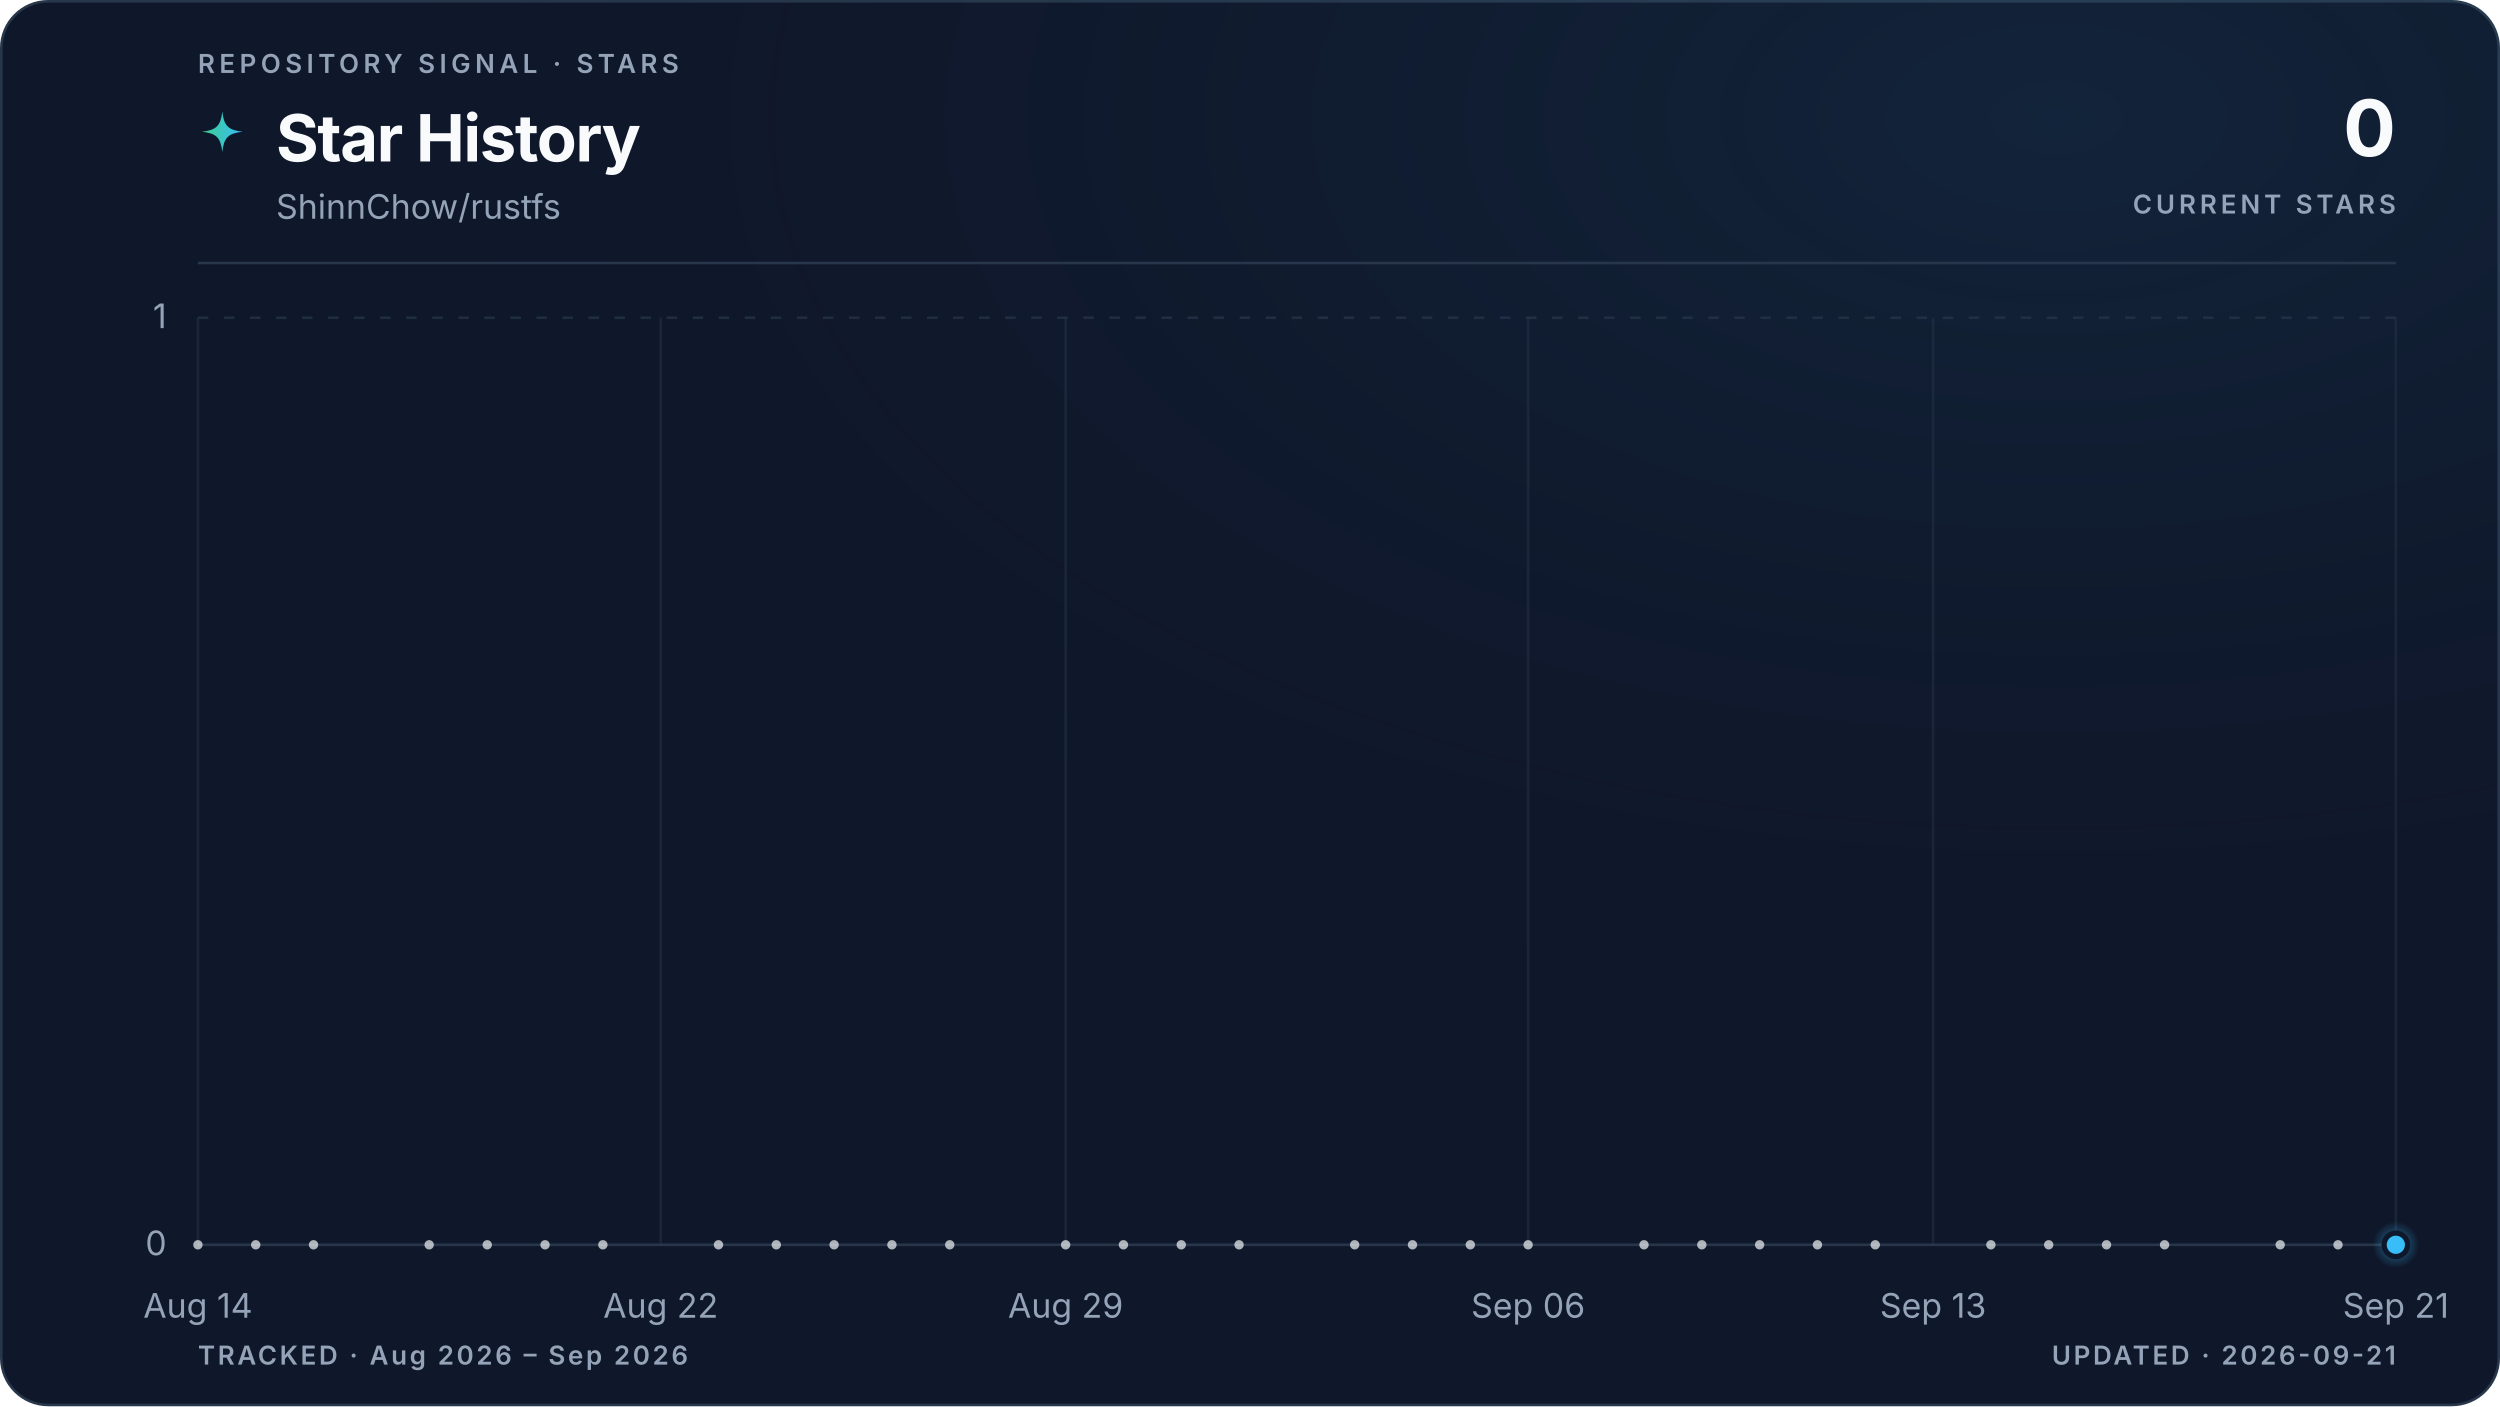
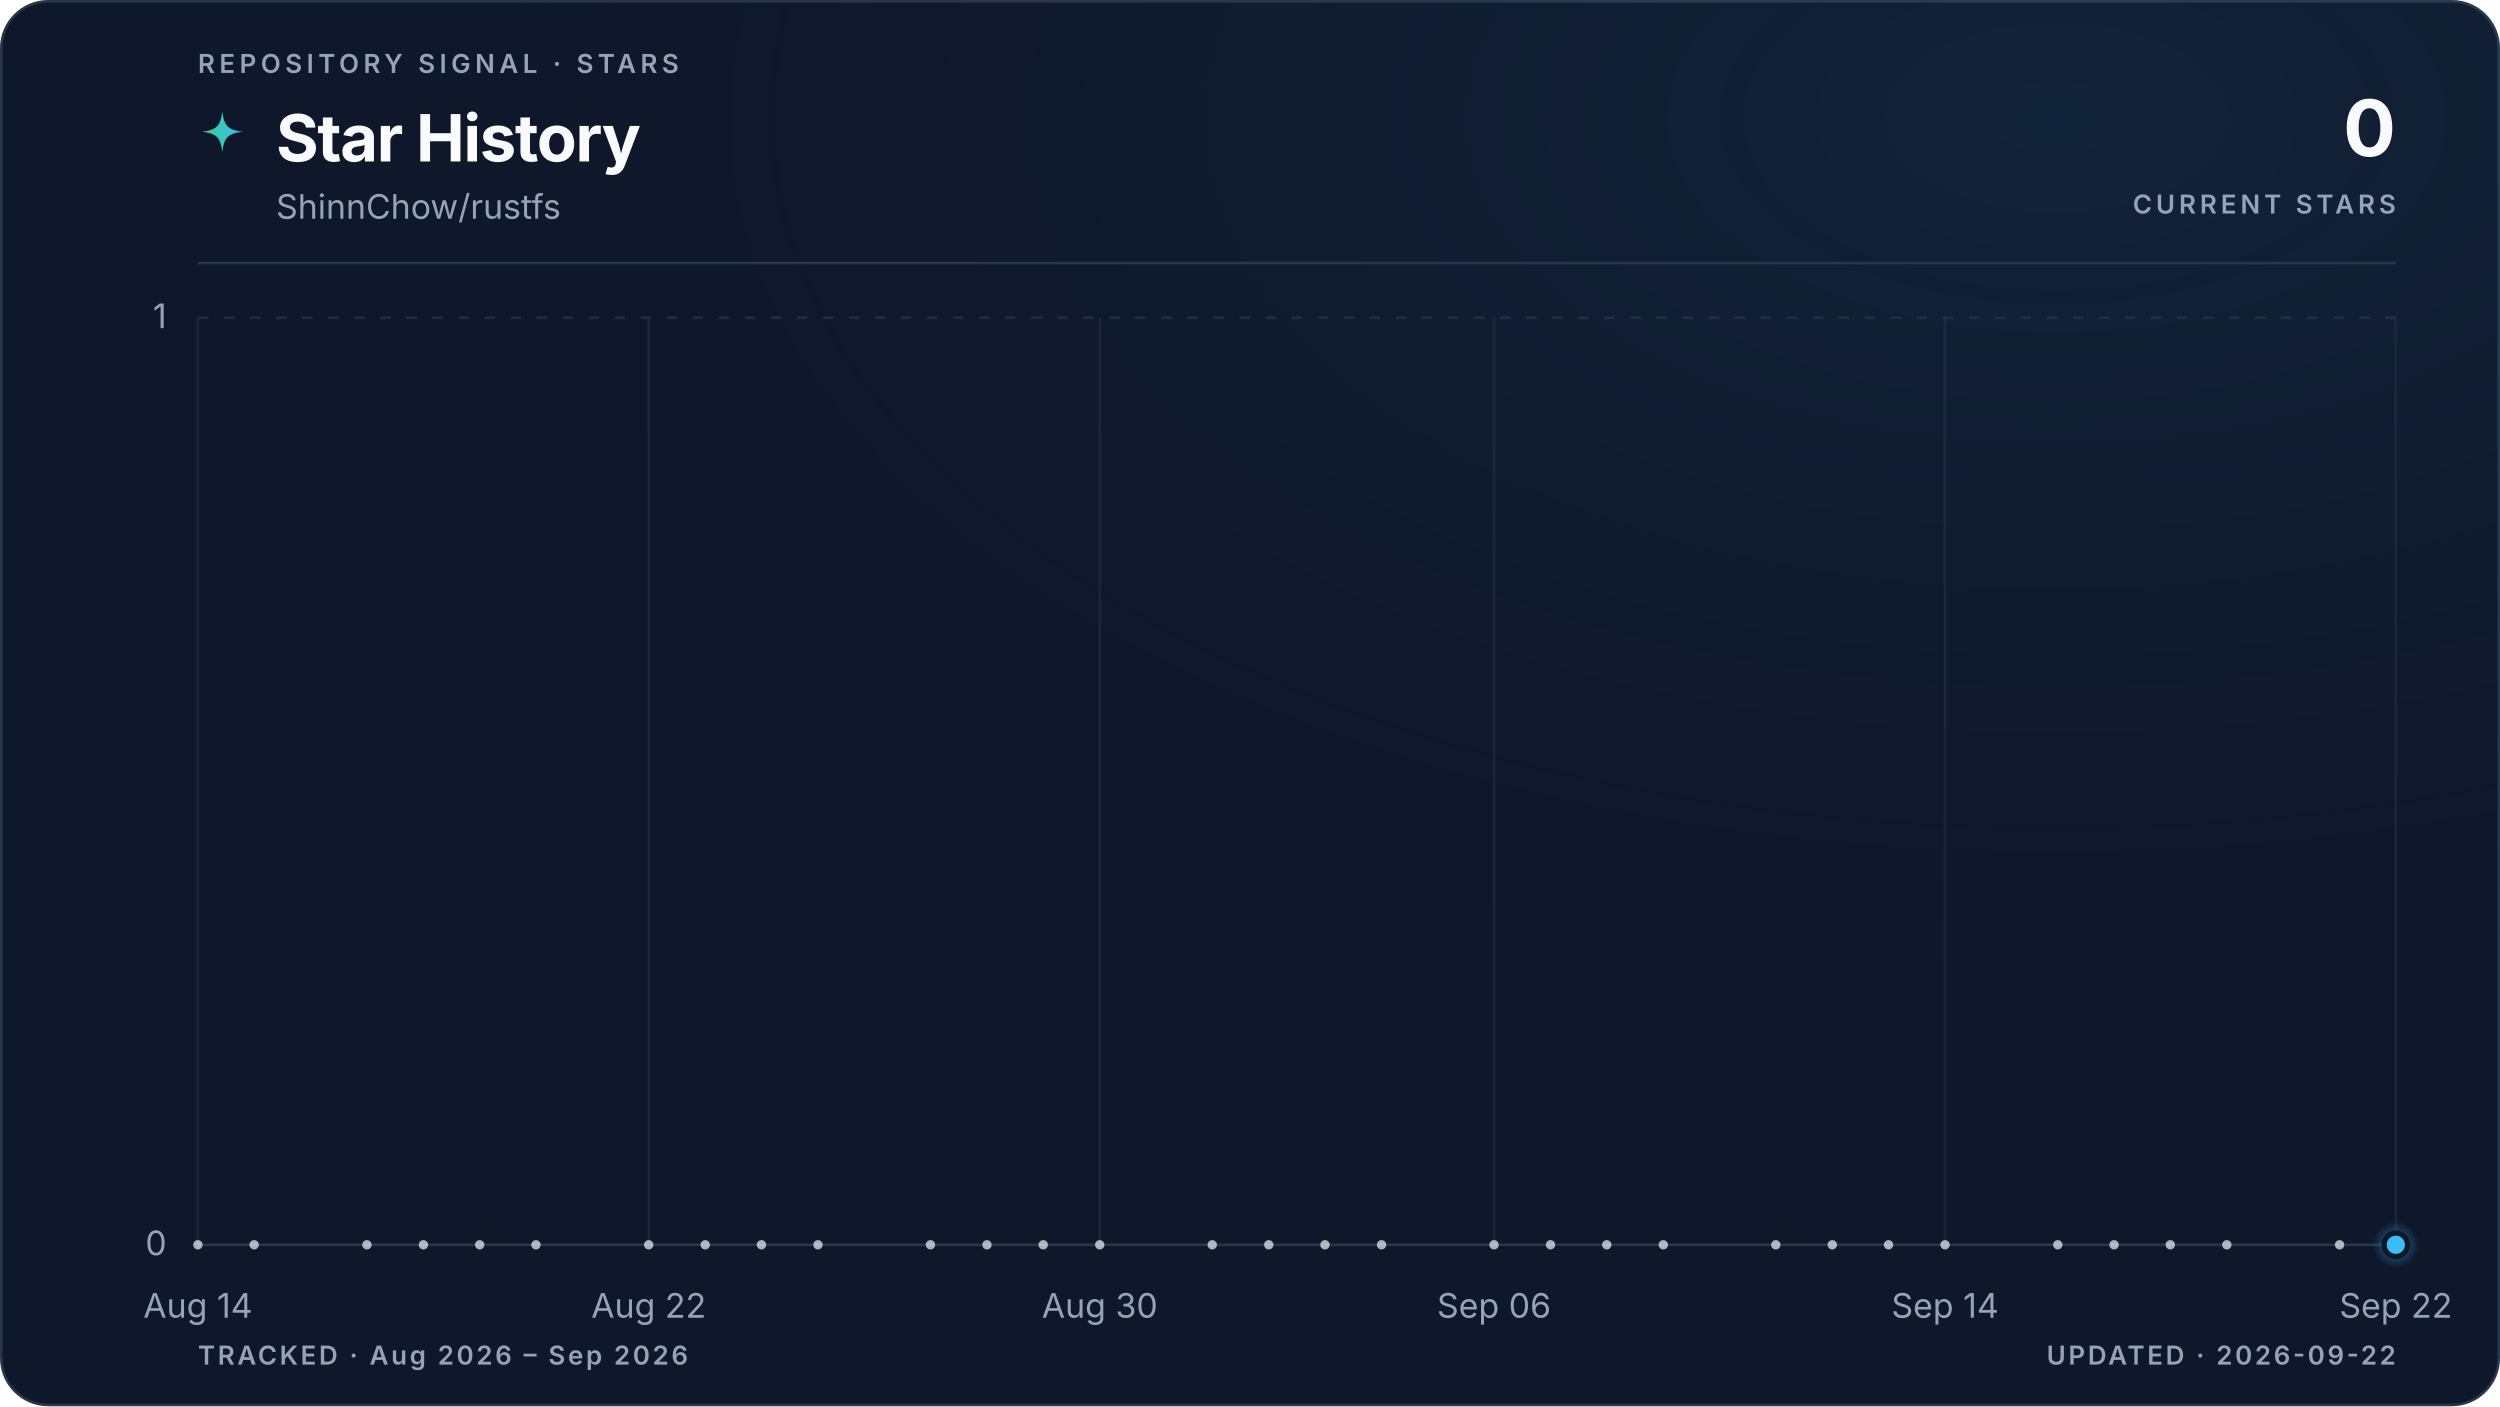
<svg xmlns="http://www.w3.org/2000/svg" viewBox="0 0 960 540" role="img" aria-labelledby="title description" data-style="gradient" data-variant="glow" data-layout="editorial" data-animated="true">
  <defs>
    <linearGradient id="trend" x1="0" y1="0" x2="1" y2="0">
      <stop offset="0%" stop-color="#3ecf8e" />
      <stop offset="100%" stop-color="#38bdf8" />
    </linearGradient>
    <linearGradient id="area" x1="0" y1="0" x2="0" y2="1">
      <stop offset="0%" stop-color="#3ecf8e" stop-opacity="0.22" />
      <stop offset="55%" stop-color="#38bdf8" stop-opacity="0.06" />
      <stop offset="100%" stop-color="#38bdf8" stop-opacity="0" />
    </linearGradient>
    <radialGradient id="marker-halo" cx="50%" cy="50%" r="50%">
      <stop offset="0%" stop-color="#38bdf8" stop-opacity="0.55" />
      <stop offset="100%" stop-color="#38bdf8" stop-opacity="0" />
    </radialGradient>
    <radialGradient id="surface-glow" cx="82%" cy="8%" r="70%">
      <stop offset="0%" stop-color="#38bdf8" stop-opacity="0.08" />
      <stop offset="100%" stop-color="#0f172a" stop-opacity="0" />
    </radialGradient>
    <filter id="trend-glow" x="-20%" y="-20%" width="140%" height="140%">
      <feGaussianBlur stdDeviation="5" />
    </filter>
  </defs>
  <style>
.trend-enter{transform-box:fill-box;transform-origin:center;animation:trend-enter 520ms cubic-bezier(0.16,1,0.3,1)}
.marker-enter{transform-box:fill-box;transform-origin:center;animation:marker-enter 320ms cubic-bezier(0.16,1,0.3,1) 200ms both}
.marker-pulse{transform-box:fill-box;transform-origin:center;animation:marker-pulse 2.6s ease-out infinite}
@keyframes trend-enter{from{opacity:.35;transform:translateY(10px)}to{opacity:1;transform:translateY(0)}}
@keyframes marker-enter{from{opacity:0;transform:scale(.4)}to{opacity:1;transform:scale(1)}}
@keyframes marker-pulse{0%{opacity:.5;transform:scale(.7)}70%,100%{opacity:0;transform:scale(2.1)}}
@media (prefers-reduced-motion:reduce){.trend-enter,.marker-enter,.marker-pulse{animation:none!important}}
@media (prefers-reduced-motion:reduce){.marker-pulse{opacity:0}}
</style>
  <rect x="0.5" y="0.5" width="959" height="539" fill="#0f172a" stroke="#27364a" stroke-width="1" rx="18" />
  <rect width="960" height="540" fill="url(#surface-glow)" rx="18" />
  <text x="76" y="28" fill="#94a3b8" font-family="ui-sans-serif, system-ui, -apple-system, BlinkMacSystemFont, 'Segoe UI', sans-serif" font-size="10" font-weight="600" letter-spacing="1.7">REPOSITORY SIGNAL · STARS</text>
  <path d="M12 1c.8 7.1 2.9 9.2 10 10-7.1.8-9.2 2.9-10 10-.8-7.1-2.9-9.2-10-10 7.1-.8 9.2-2.9 10-10Z" transform="translate(76 42) scale(.78)" fill="url(#trend)" aria-hidden="true" />
  <text x="106" y="62" fill="#f8fafc" font-family="ui-sans-serif, system-ui, -apple-system, BlinkMacSystemFont, 'Segoe UI', sans-serif" font-size="25" font-weight="700" letter-spacing="-0.5">Star History</text>
  <text x="106" y="84" fill="#94a3b8" font-family="ui-sans-serif, system-ui, -apple-system, BlinkMacSystemFont, 'Segoe UI', sans-serif" font-size="13">ShinnChow/rustfs</text>
  <text x="920" y="60" fill="#f8fafc" font-family="ui-sans-serif, system-ui, -apple-system, BlinkMacSystemFont, 'Segoe UI', sans-serif" font-size="30" font-weight="700" letter-spacing="-0.6" text-anchor="end">0</text>
  <text x="920" y="82" fill="#94a3b8" font-family="ui-sans-serif, system-ui, -apple-system, BlinkMacSystemFont, 'Segoe UI', sans-serif" font-size="10" font-weight="600" letter-spacing="1.5" text-anchor="end">CURRENT STARS</text>
  <line x1="76" y1="101" x2="920" y2="101" stroke="#27364a" stroke-width="1" />
  <line x1="76" y1="478.0" x2="920" y2="478.0" stroke="#27364a" stroke-width="1" stroke-dasharray="0" opacity="1" />
  <text x="64" y="482.0" fill="#94a3b8" font-family="ui-sans-serif, system-ui, -apple-system, BlinkMacSystemFont, 'Segoe UI', sans-serif" font-size="13" text-anchor="end">0</text>
  <line x1="76" y1="122.0" x2="920" y2="122.0" stroke="#27364a" stroke-width="1" stroke-dasharray="4 6" opacity="0.7" />
  <text x="64" y="126.0" fill="#94a3b8" font-family="ui-sans-serif, system-ui, -apple-system, BlinkMacSystemFont, 'Segoe UI', sans-serif" font-size="13" text-anchor="end">1</text>
  <line x1="76.0" y1="122" x2="76.0" y2="478" stroke="#27364a" stroke-width="1" opacity="0.45" />
  <text x="76.0" y="506" fill="#94a3b8" font-family="ui-sans-serif, system-ui, -apple-system, BlinkMacSystemFont, 'Segoe UI', sans-serif" font-size="13" text-anchor="middle">Aug 14</text>
-   <line x1="253.7" y1="122" x2="253.7" y2="478" stroke="#27364a" stroke-width="1" opacity="0.45" />
-   <text x="253.7" y="506" fill="#94a3b8" font-family="ui-sans-serif, system-ui, -apple-system, BlinkMacSystemFont, 'Segoe UI', sans-serif" font-size="13" text-anchor="middle">Aug 22</text>
-   <line x1="409.2" y1="122" x2="409.2" y2="478" stroke="#27364a" stroke-width="1" opacity="0.45" />
-   <text x="409.2" y="506" fill="#94a3b8" font-family="ui-sans-serif, system-ui, -apple-system, BlinkMacSystemFont, 'Segoe UI', sans-serif" font-size="13" text-anchor="middle">Aug 29</text>
-   <line x1="586.8" y1="122" x2="586.8" y2="478" stroke="#27364a" stroke-width="1" opacity="0.45" />
-   <text x="586.8" y="506" fill="#94a3b8" font-family="ui-sans-serif, system-ui, -apple-system, BlinkMacSystemFont, 'Segoe UI', sans-serif" font-size="13" text-anchor="middle">Sep 06</text>
-   <line x1="742.3" y1="122" x2="742.3" y2="478" stroke="#27364a" stroke-width="1" opacity="0.45" />
-   <text x="742.3" y="506" fill="#94a3b8" font-family="ui-sans-serif, system-ui, -apple-system, BlinkMacSystemFont, 'Segoe UI', sans-serif" font-size="13" text-anchor="middle">Sep 13</text>
+   <line x1="249.1" y1="122" x2="249.1" y2="478" stroke="#27364a" stroke-width="1" opacity="0.45" />
+   <text x="249.1" y="506" fill="#94a3b8" font-family="ui-sans-serif, system-ui, -apple-system, BlinkMacSystemFont, 'Segoe UI', sans-serif" font-size="13" text-anchor="middle">Aug 22</text>
+   <line x1="422.3" y1="122" x2="422.3" y2="478" stroke="#27364a" stroke-width="1" opacity="0.45" />
+   <text x="422.3" y="506" fill="#94a3b8" font-family="ui-sans-serif, system-ui, -apple-system, BlinkMacSystemFont, 'Segoe UI', sans-serif" font-size="13" text-anchor="middle">Aug 30</text>
+   <line x1="573.7" y1="122" x2="573.7" y2="478" stroke="#27364a" stroke-width="1" opacity="0.45" />
+   <text x="573.7" y="506" fill="#94a3b8" font-family="ui-sans-serif, system-ui, -apple-system, BlinkMacSystemFont, 'Segoe UI', sans-serif" font-size="13" text-anchor="middle">Sep 06</text>
+   <line x1="746.9" y1="122" x2="746.9" y2="478" stroke="#27364a" stroke-width="1" opacity="0.45" />
+   <text x="746.9" y="506" fill="#94a3b8" font-family="ui-sans-serif, system-ui, -apple-system, BlinkMacSystemFont, 'Segoe UI', sans-serif" font-size="13" text-anchor="middle">Sep 14</text>
  <line x1="920.0" y1="122" x2="920.0" y2="478" stroke="#27364a" stroke-width="1" opacity="0.45" />
-   <text x="920.0" y="506" fill="#94a3b8" font-family="ui-sans-serif, system-ui, -apple-system, BlinkMacSystemFont, 'Segoe UI', sans-serif" font-size="13" text-anchor="middle">Sep 21</text>
+   <text x="920.0" y="506" fill="#94a3b8" font-family="ui-sans-serif, system-ui, -apple-system, BlinkMacSystemFont, 'Segoe UI', sans-serif" font-size="13" text-anchor="middle">Sep 22</text>
  <g class="trend-enter">
-     <path d="M 76.0 478.0 C 83.4 478.0, 90.8 478.0, 98.2 478.0 C 105.6 478.0, 113.0 478.0, 120.4 478.0 C 127.8 478.0, 135.2 478.0, 142.6 478.0 C 150.0 478.0, 157.4 478.0, 164.8 478.0 C 172.2 478.0, 179.6 478.0, 187.1 478.0 C 194.5 478.0, 201.9 478.0, 209.3 478.0 C 216.7 478.0, 224.1 478.0, 231.5 478.0 C 238.9 478.0, 246.3 478.0, 253.7 478.0 C 261.1 478.0, 268.5 478.0, 275.9 478.0 C 283.3 478.0, 290.7 478.0, 298.1 478.0 C 305.5 478.0, 312.9 478.0, 320.3 478.0 C 327.7 478.0, 335.1 478.0, 342.5 478.0 C 349.9 478.0, 357.3 478.0, 364.7 478.0 C 372.1 478.0, 379.5 478.0, 386.9 478.0 C 394.4 478.0, 401.8 478.0, 409.2 478.0 C 416.6 478.0, 424.0 478.0, 431.4 478.0 C 438.8 478.0, 446.2 478.0, 453.6 478.0 C 461.0 478.0, 468.4 478.0, 475.8 478.0 C 483.2 478.0, 490.6 478.0, 498.0 478.0 C 505.4 478.0, 512.8 478.0, 520.2 478.0 C 527.6 478.0, 535.0 478.0, 542.4 478.0 C 549.8 478.0, 557.2 478.0, 564.6 478.0 C 572.0 478.0, 579.4 478.0, 586.8 478.0 C 594.2 478.0, 601.6 478.0, 609.1 478.0 C 616.5 478.0, 623.9 478.0, 631.3 478.0 C 638.7 478.0, 646.1 478.0, 653.5 478.0 C 660.9 478.0, 668.3 478.0, 675.7 478.0 C 683.1 478.0, 690.5 478.0, 697.9 478.0 C 705.3 478.0, 712.7 478.0, 720.1 478.0 C 727.5 478.0, 734.9 478.0, 742.3 478.0 C 749.7 478.0, 757.1 478.0, 764.5 478.0 C 771.9 478.0, 779.3 478.0, 786.7 478.0 C 794.1 478.0, 801.5 478.0, 808.9 478.0 C 816.4 478.0, 823.8 478.0, 831.2 478.0 C 838.6 478.0, 846.0 478.0, 853.4 478.0 C 860.8 478.0, 868.2 478.0, 875.6 478.0 C 883.0 478.0, 890.4 478.0, 897.8 478.0 C 905.2 478.0, 912.6 478.0, 920.0 478.0 L 920.0 478.0 L 76.0 478.0 Z" fill="url(#area)" />
-     <path d="M 76.0 478.0 C 83.4 478.0, 90.8 478.0, 98.2 478.0 C 105.6 478.0, 113.0 478.0, 120.4 478.0 C 127.8 478.0, 135.2 478.0, 142.6 478.0 C 150.0 478.0, 157.4 478.0, 164.8 478.0 C 172.2 478.0, 179.6 478.0, 187.1 478.0 C 194.5 478.0, 201.9 478.0, 209.3 478.0 C 216.7 478.0, 224.1 478.0, 231.5 478.0 C 238.9 478.0, 246.3 478.0, 253.7 478.0 C 261.1 478.0, 268.5 478.0, 275.9 478.0 C 283.3 478.0, 290.7 478.0, 298.1 478.0 C 305.5 478.0, 312.9 478.0, 320.3 478.0 C 327.7 478.0, 335.1 478.0, 342.5 478.0 C 349.9 478.0, 357.3 478.0, 364.7 478.0 C 372.1 478.0, 379.5 478.0, 386.9 478.0 C 394.4 478.0, 401.8 478.0, 409.2 478.0 C 416.6 478.0, 424.0 478.0, 431.4 478.0 C 438.8 478.0, 446.2 478.0, 453.6 478.0 C 461.0 478.0, 468.4 478.0, 475.8 478.0 C 483.2 478.0, 490.6 478.0, 498.0 478.0 C 505.4 478.0, 512.8 478.0, 520.2 478.0 C 527.6 478.0, 535.0 478.0, 542.4 478.0 C 549.8 478.0, 557.2 478.0, 564.6 478.0 C 572.0 478.0, 579.4 478.0, 586.8 478.0 C 594.2 478.0, 601.6 478.0, 609.1 478.0 C 616.5 478.0, 623.9 478.0, 631.3 478.0 C 638.7 478.0, 646.1 478.0, 653.5 478.0 C 660.9 478.0, 668.3 478.0, 675.7 478.0 C 683.1 478.0, 690.5 478.0, 697.9 478.0 C 705.3 478.0, 712.7 478.0, 720.1 478.0 C 727.5 478.0, 734.9 478.0, 742.3 478.0 C 749.7 478.0, 757.1 478.0, 764.5 478.0 C 771.9 478.0, 779.3 478.0, 786.7 478.0 C 794.1 478.0, 801.5 478.0, 808.9 478.0 C 816.4 478.0, 823.8 478.0, 831.2 478.0 C 838.6 478.0, 846.0 478.0, 853.4 478.0 C 860.8 478.0, 868.2 478.0, 875.6 478.0 C 883.0 478.0, 890.4 478.0, 897.8 478.0 C 905.2 478.0, 912.6 478.0, 920.0 478.0" fill="none" stroke="url(#trend)" stroke-width="10" stroke-linecap="round" stroke-linejoin="round" opacity="0.10" filter="url(#trend-glow)" />
-     <path d="M 76.0 478.0 C 83.4 478.0, 90.8 478.0, 98.2 478.0 C 105.6 478.0, 113.0 478.0, 120.4 478.0 C 127.8 478.0, 135.2 478.0, 142.6 478.0 C 150.0 478.0, 157.4 478.0, 164.8 478.0 C 172.2 478.0, 179.6 478.0, 187.1 478.0 C 194.5 478.0, 201.9 478.0, 209.3 478.0 C 216.7 478.0, 224.1 478.0, 231.5 478.0 C 238.9 478.0, 246.3 478.0, 253.7 478.0 C 261.1 478.0, 268.5 478.0, 275.9 478.0 C 283.3 478.0, 290.7 478.0, 298.1 478.0 C 305.5 478.0, 312.9 478.0, 320.3 478.0 C 327.7 478.0, 335.1 478.0, 342.5 478.0 C 349.9 478.0, 357.3 478.0, 364.7 478.0 C 372.1 478.0, 379.5 478.0, 386.9 478.0 C 394.4 478.0, 401.8 478.0, 409.2 478.0 C 416.6 478.0, 424.0 478.0, 431.4 478.0 C 438.8 478.0, 446.2 478.0, 453.6 478.0 C 461.0 478.0, 468.4 478.0, 475.8 478.0 C 483.2 478.0, 490.6 478.0, 498.0 478.0 C 505.4 478.0, 512.8 478.0, 520.2 478.0 C 527.6 478.0, 535.0 478.0, 542.4 478.0 C 549.8 478.0, 557.2 478.0, 564.6 478.0 C 572.0 478.0, 579.4 478.0, 586.8 478.0 C 594.2 478.0, 601.6 478.0, 609.1 478.0 C 616.5 478.0, 623.9 478.0, 631.3 478.0 C 638.7 478.0, 646.1 478.0, 653.5 478.0 C 660.9 478.0, 668.3 478.0, 675.7 478.0 C 683.1 478.0, 690.5 478.0, 697.9 478.0 C 705.3 478.0, 712.7 478.0, 720.1 478.0 C 727.5 478.0, 734.9 478.0, 742.3 478.0 C 749.7 478.0, 757.1 478.0, 764.5 478.0 C 771.9 478.0, 779.3 478.0, 786.7 478.0 C 794.1 478.0, 801.5 478.0, 808.9 478.0 C 816.4 478.0, 823.8 478.0, 831.2 478.0 C 838.6 478.0, 846.0 478.0, 853.4 478.0 C 860.8 478.0, 868.2 478.0, 875.6 478.0 C 883.0 478.0, 890.4 478.0, 897.8 478.0 C 905.2 478.0, 912.6 478.0, 920.0 478.0" fill="none" stroke="url(#trend)" stroke-width="3" stroke-linecap="round" stroke-linejoin="round" />
+     <path d="M 76.0 478.0 C 83.2 478.0, 90.4 478.0, 97.6 478.0 C 104.9 478.0, 112.1 478.0, 119.3 478.0 C 126.5 478.0, 133.7 478.0, 140.9 478.0 C 148.1 478.0, 155.4 478.0, 162.6 478.0 C 169.8 478.0, 177.0 478.0, 184.2 478.0 C 191.4 478.0, 198.6 478.0, 205.8 478.0 C 213.1 478.0, 220.3 478.0, 227.5 478.0 C 234.7 478.0, 241.9 478.0, 249.1 478.0 C 256.3 478.0, 263.6 478.0, 270.8 478.0 C 278.0 478.0, 285.2 478.0, 292.4 478.0 C 299.6 478.0, 306.8 478.0, 314.1 478.0 C 321.3 478.0, 328.5 478.0, 335.7 478.0 C 342.9 478.0, 350.1 478.0, 357.3 478.0 C 364.5 478.0, 371.8 478.0, 379.0 478.0 C 386.2 478.0, 393.4 478.0, 400.6 478.0 C 407.8 478.0, 415.0 478.0, 422.3 478.0 C 429.5 478.0, 436.7 478.0, 443.9 478.0 C 451.1 478.0, 458.3 478.0, 465.5 478.0 C 472.8 478.0, 480.0 478.0, 487.2 478.0 C 494.4 478.0, 501.6 478.0, 508.8 478.0 C 516.0 478.0, 523.2 478.0, 530.5 478.0 C 537.7 478.0, 544.9 478.0, 552.1 478.0 C 559.3 478.0, 566.5 478.0, 573.7 478.0 C 581.0 478.0, 588.2 478.0, 595.4 478.0 C 602.6 478.0, 609.8 478.0, 617.0 478.0 C 624.2 478.0, 631.5 478.0, 638.7 478.0 C 645.9 478.0, 653.1 478.0, 660.3 478.0 C 667.5 478.0, 674.7 478.0, 681.9 478.0 C 689.2 478.0, 696.4 478.0, 703.6 478.0 C 710.8 478.0, 718.0 478.0, 725.2 478.0 C 732.4 478.0, 739.7 478.0, 746.9 478.0 C 754.1 478.0, 761.3 478.0, 768.5 478.0 C 775.7 478.0, 782.9 478.0, 790.2 478.0 C 797.4 478.0, 804.6 478.0, 811.8 478.0 C 819.0 478.0, 826.2 478.0, 833.4 478.0 C 840.6 478.0, 847.9 478.0, 855.1 478.0 C 862.3 478.0, 869.5 478.0, 876.7 478.0 C 883.9 478.0, 891.1 478.0, 898.4 478.0 C 905.6 478.0, 912.8 478.0, 920.0 478.0 L 920.0 478.0 L 76.0 478.0 Z" fill="url(#area)" />
+     <path d="M 76.0 478.0 C 83.2 478.0, 90.4 478.0, 97.6 478.0 C 104.9 478.0, 112.1 478.0, 119.3 478.0 C 126.5 478.0, 133.7 478.0, 140.9 478.0 C 148.1 478.0, 155.4 478.0, 162.6 478.0 C 169.8 478.0, 177.0 478.0, 184.2 478.0 C 191.4 478.0, 198.6 478.0, 205.8 478.0 C 213.1 478.0, 220.3 478.0, 227.5 478.0 C 234.7 478.0, 241.9 478.0, 249.1 478.0 C 256.3 478.0, 263.6 478.0, 270.8 478.0 C 278.0 478.0, 285.2 478.0, 292.4 478.0 C 299.6 478.0, 306.8 478.0, 314.1 478.0 C 321.3 478.0, 328.5 478.0, 335.7 478.0 C 342.9 478.0, 350.1 478.0, 357.3 478.0 C 364.5 478.0, 371.8 478.0, 379.0 478.0 C 386.2 478.0, 393.4 478.0, 400.6 478.0 C 407.8 478.0, 415.0 478.0, 422.3 478.0 C 429.5 478.0, 436.7 478.0, 443.9 478.0 C 451.1 478.0, 458.3 478.0, 465.5 478.0 C 472.8 478.0, 480.0 478.0, 487.2 478.0 C 494.4 478.0, 501.6 478.0, 508.8 478.0 C 516.0 478.0, 523.2 478.0, 530.5 478.0 C 537.7 478.0, 544.9 478.0, 552.1 478.0 C 559.3 478.0, 566.5 478.0, 573.7 478.0 C 581.0 478.0, 588.2 478.0, 595.4 478.0 C 602.6 478.0, 609.8 478.0, 617.0 478.0 C 624.2 478.0, 631.5 478.0, 638.7 478.0 C 645.9 478.0, 653.1 478.0, 660.3 478.0 C 667.5 478.0, 674.7 478.0, 681.9 478.0 C 689.2 478.0, 696.4 478.0, 703.6 478.0 C 710.8 478.0, 718.0 478.0, 725.2 478.0 C 732.4 478.0, 739.7 478.0, 746.9 478.0 C 754.1 478.0, 761.3 478.0, 768.5 478.0 C 775.7 478.0, 782.9 478.0, 790.2 478.0 C 797.4 478.0, 804.6 478.0, 811.8 478.0 C 819.0 478.0, 826.2 478.0, 833.4 478.0 C 840.6 478.0, 847.9 478.0, 855.1 478.0 C 862.3 478.0, 869.5 478.0, 876.7 478.0 C 883.9 478.0, 891.1 478.0, 898.4 478.0 C 905.6 478.0, 912.8 478.0, 920.0 478.0" fill="none" stroke="url(#trend)" stroke-width="10" stroke-linecap="round" stroke-linejoin="round" opacity="0.10" filter="url(#trend-glow)" />
+     <path d="M 76.0 478.0 C 83.2 478.0, 90.4 478.0, 97.6 478.0 C 104.9 478.0, 112.1 478.0, 119.3 478.0 C 126.5 478.0, 133.7 478.0, 140.9 478.0 C 148.1 478.0, 155.4 478.0, 162.6 478.0 C 169.8 478.0, 177.0 478.0, 184.2 478.0 C 191.4 478.0, 198.6 478.0, 205.8 478.0 C 213.1 478.0, 220.3 478.0, 227.5 478.0 C 234.7 478.0, 241.9 478.0, 249.1 478.0 C 256.3 478.0, 263.6 478.0, 270.8 478.0 C 278.0 478.0, 285.2 478.0, 292.4 478.0 C 299.6 478.0, 306.8 478.0, 314.1 478.0 C 321.3 478.0, 328.5 478.0, 335.7 478.0 C 342.9 478.0, 350.1 478.0, 357.3 478.0 C 364.5 478.0, 371.8 478.0, 379.0 478.0 C 386.2 478.0, 393.4 478.0, 400.6 478.0 C 407.8 478.0, 415.0 478.0, 422.3 478.0 C 429.5 478.0, 436.7 478.0, 443.9 478.0 C 451.1 478.0, 458.3 478.0, 465.5 478.0 C 472.8 478.0, 480.0 478.0, 487.2 478.0 C 494.4 478.0, 501.6 478.0, 508.8 478.0 C 516.0 478.0, 523.2 478.0, 530.5 478.0 C 537.7 478.0, 544.9 478.0, 552.1 478.0 C 559.3 478.0, 566.5 478.0, 573.7 478.0 C 581.0 478.0, 588.2 478.0, 595.4 478.0 C 602.6 478.0, 609.8 478.0, 617.0 478.0 C 624.2 478.0, 631.5 478.0, 638.7 478.0 C 645.9 478.0, 653.1 478.0, 660.3 478.0 C 667.5 478.0, 674.7 478.0, 681.9 478.0 C 689.2 478.0, 696.4 478.0, 703.6 478.0 C 710.8 478.0, 718.0 478.0, 725.2 478.0 C 732.4 478.0, 739.7 478.0, 746.9 478.0 C 754.1 478.0, 761.3 478.0, 768.5 478.0 C 775.7 478.0, 782.9 478.0, 790.2 478.0 C 797.4 478.0, 804.6 478.0, 811.8 478.0 C 819.0 478.0, 826.2 478.0, 833.4 478.0 C 840.6 478.0, 847.9 478.0, 855.1 478.0 C 862.3 478.0, 869.5 478.0, 876.7 478.0 C 883.9 478.0, 891.1 478.0, 898.4 478.0 C 905.6 478.0, 912.8 478.0, 920.0 478.0" fill="none" stroke="url(#trend)" stroke-width="3" stroke-linecap="round" stroke-linejoin="round" />
    <g data-point-count="31" fill="#f8fafc" opacity="0.68">
      <circle cx="76.0" cy="478.0" r="1.8" />
-       <circle cx="98.2" cy="478.0" r="1.8" />
-       <circle cx="120.4" cy="478.0" r="1.8" />
-       <circle cx="164.8" cy="478.0" r="1.8" />
-       <circle cx="187.1" cy="478.0" r="1.8" />
-       <circle cx="209.3" cy="478.0" r="1.8" />
-       <circle cx="231.5" cy="478.0" r="1.8" />
-       <circle cx="275.9" cy="478.0" r="1.8" />
-       <circle cx="298.1" cy="478.0" r="1.8" />
-       <circle cx="320.3" cy="478.0" r="1.8" />
-       <circle cx="342.5" cy="478.0" r="1.8" />
-       <circle cx="364.7" cy="478.0" r="1.8" />
-       <circle cx="409.2" cy="478.0" r="1.8" />
-       <circle cx="431.4" cy="478.0" r="1.8" />
-       <circle cx="453.6" cy="478.0" r="1.8" />
-       <circle cx="475.8" cy="478.0" r="1.8" />
-       <circle cx="520.2" cy="478.0" r="1.8" />
-       <circle cx="542.4" cy="478.0" r="1.8" />
-       <circle cx="564.6" cy="478.0" r="1.8" />
-       <circle cx="586.8" cy="478.0" r="1.8" />
-       <circle cx="631.3" cy="478.0" r="1.8" />
-       <circle cx="653.5" cy="478.0" r="1.8" />
-       <circle cx="675.7" cy="478.0" r="1.8" />
-       <circle cx="697.9" cy="478.0" r="1.8" />
-       <circle cx="720.1" cy="478.0" r="1.8" />
-       <circle cx="764.5" cy="478.0" r="1.8" />
-       <circle cx="786.7" cy="478.0" r="1.8" />
-       <circle cx="808.9" cy="478.0" r="1.8" />
-       <circle cx="831.2" cy="478.0" r="1.8" />
-       <circle cx="875.6" cy="478.0" r="1.8" />
-       <circle cx="897.8" cy="478.0" r="1.8" />
+       <circle cx="97.6" cy="478.0" r="1.8" />
+       <circle cx="140.9" cy="478.0" r="1.8" />
+       <circle cx="162.6" cy="478.0" r="1.8" />
+       <circle cx="184.2" cy="478.0" r="1.8" />
+       <circle cx="205.8" cy="478.0" r="1.8" />
+       <circle cx="249.1" cy="478.0" r="1.8" />
+       <circle cx="270.8" cy="478.0" r="1.8" />
+       <circle cx="292.4" cy="478.0" r="1.8" />
+       <circle cx="314.1" cy="478.0" r="1.8" />
+       <circle cx="357.3" cy="478.0" r="1.8" />
+       <circle cx="379.0" cy="478.0" r="1.8" />
+       <circle cx="400.6" cy="478.0" r="1.8" />
+       <circle cx="422.3" cy="478.0" r="1.8" />
+       <circle cx="465.5" cy="478.0" r="1.8" />
+       <circle cx="487.2" cy="478.0" r="1.8" />
+       <circle cx="508.8" cy="478.0" r="1.8" />
+       <circle cx="530.5" cy="478.0" r="1.8" />
+       <circle cx="573.7" cy="478.0" r="1.8" />
+       <circle cx="595.4" cy="478.0" r="1.8" />
+       <circle cx="617.0" cy="478.0" r="1.8" />
+       <circle cx="638.7" cy="478.0" r="1.8" />
+       <circle cx="681.9" cy="478.0" r="1.8" />
+       <circle cx="703.6" cy="478.0" r="1.8" />
+       <circle cx="725.2" cy="478.0" r="1.8" />
+       <circle cx="746.9" cy="478.0" r="1.8" />
+       <circle cx="790.2" cy="478.0" r="1.8" />
+       <circle cx="811.8" cy="478.0" r="1.8" />
+       <circle cx="833.4" cy="478.0" r="1.8" />
+       <circle cx="855.1" cy="478.0" r="1.8" />
+       <circle cx="898.4" cy="478.0" r="1.8" />
    </g>
  </g>
  <g class="marker-enter">
    <circle class="marker-pulse" cx="920.0" cy="478.0" r="9" fill="url(#marker-halo)" />
    <circle cx="920.0" cy="478.0" r="4.5" fill="#38bdf8" stroke="#0f172a" stroke-width="2" />
  </g>
  <text x="76" y="524" fill="#94a3b8" font-family="ui-sans-serif, system-ui, -apple-system, BlinkMacSystemFont, 'Segoe UI', sans-serif" font-size="10" font-weight="600" letter-spacing="1">TRACKED · Aug 2026 – Sep 2026</text>
-   <text x="920" y="524" fill="#94a3b8" font-family="ui-sans-serif, system-ui, -apple-system, BlinkMacSystemFont, 'Segoe UI', sans-serif" font-size="10" font-weight="600" letter-spacing="1" text-anchor="end">UPDATED · 2026-09-21</text>
+   <text x="920" y="524" fill="#94a3b8" font-family="ui-sans-serif, system-ui, -apple-system, BlinkMacSystemFont, 'Segoe UI', sans-serif" font-size="10" font-weight="600" letter-spacing="1" text-anchor="end">UPDATED · 2026-09-22</text>
</svg>
